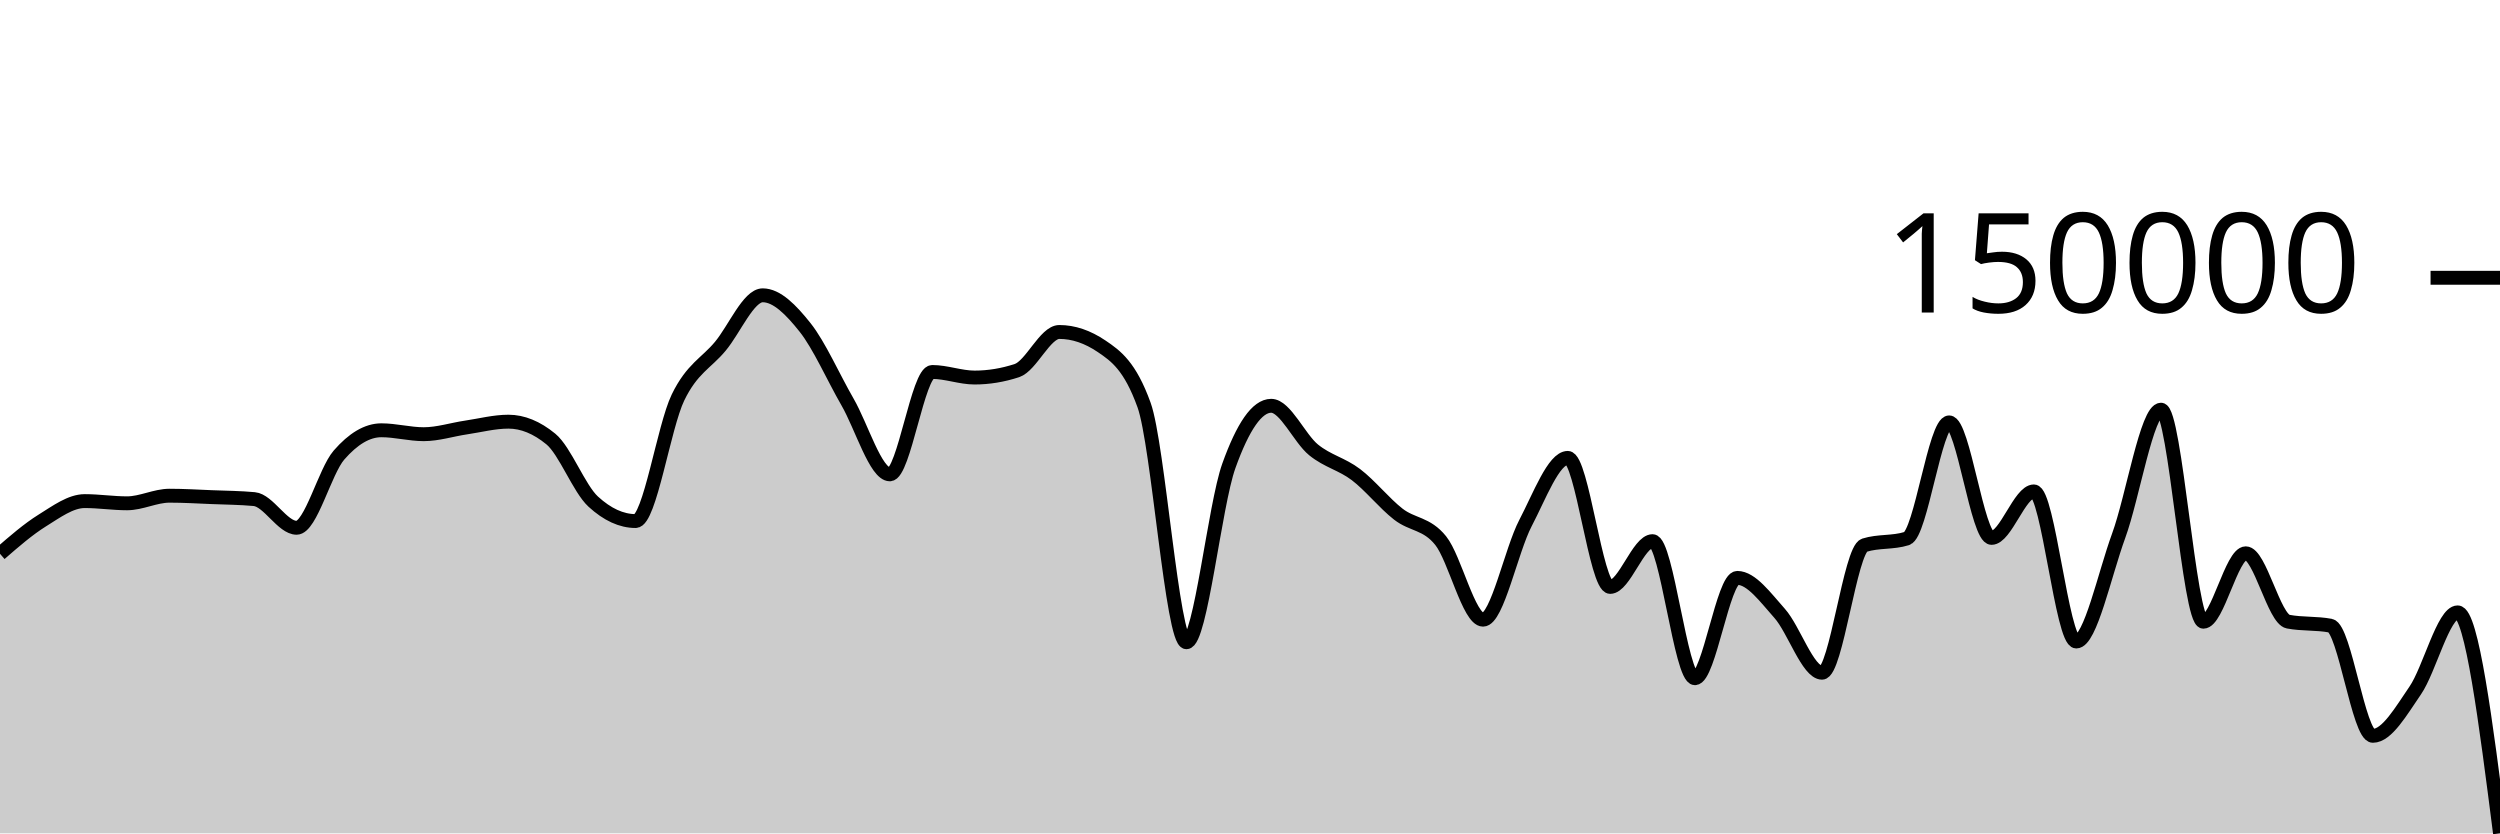
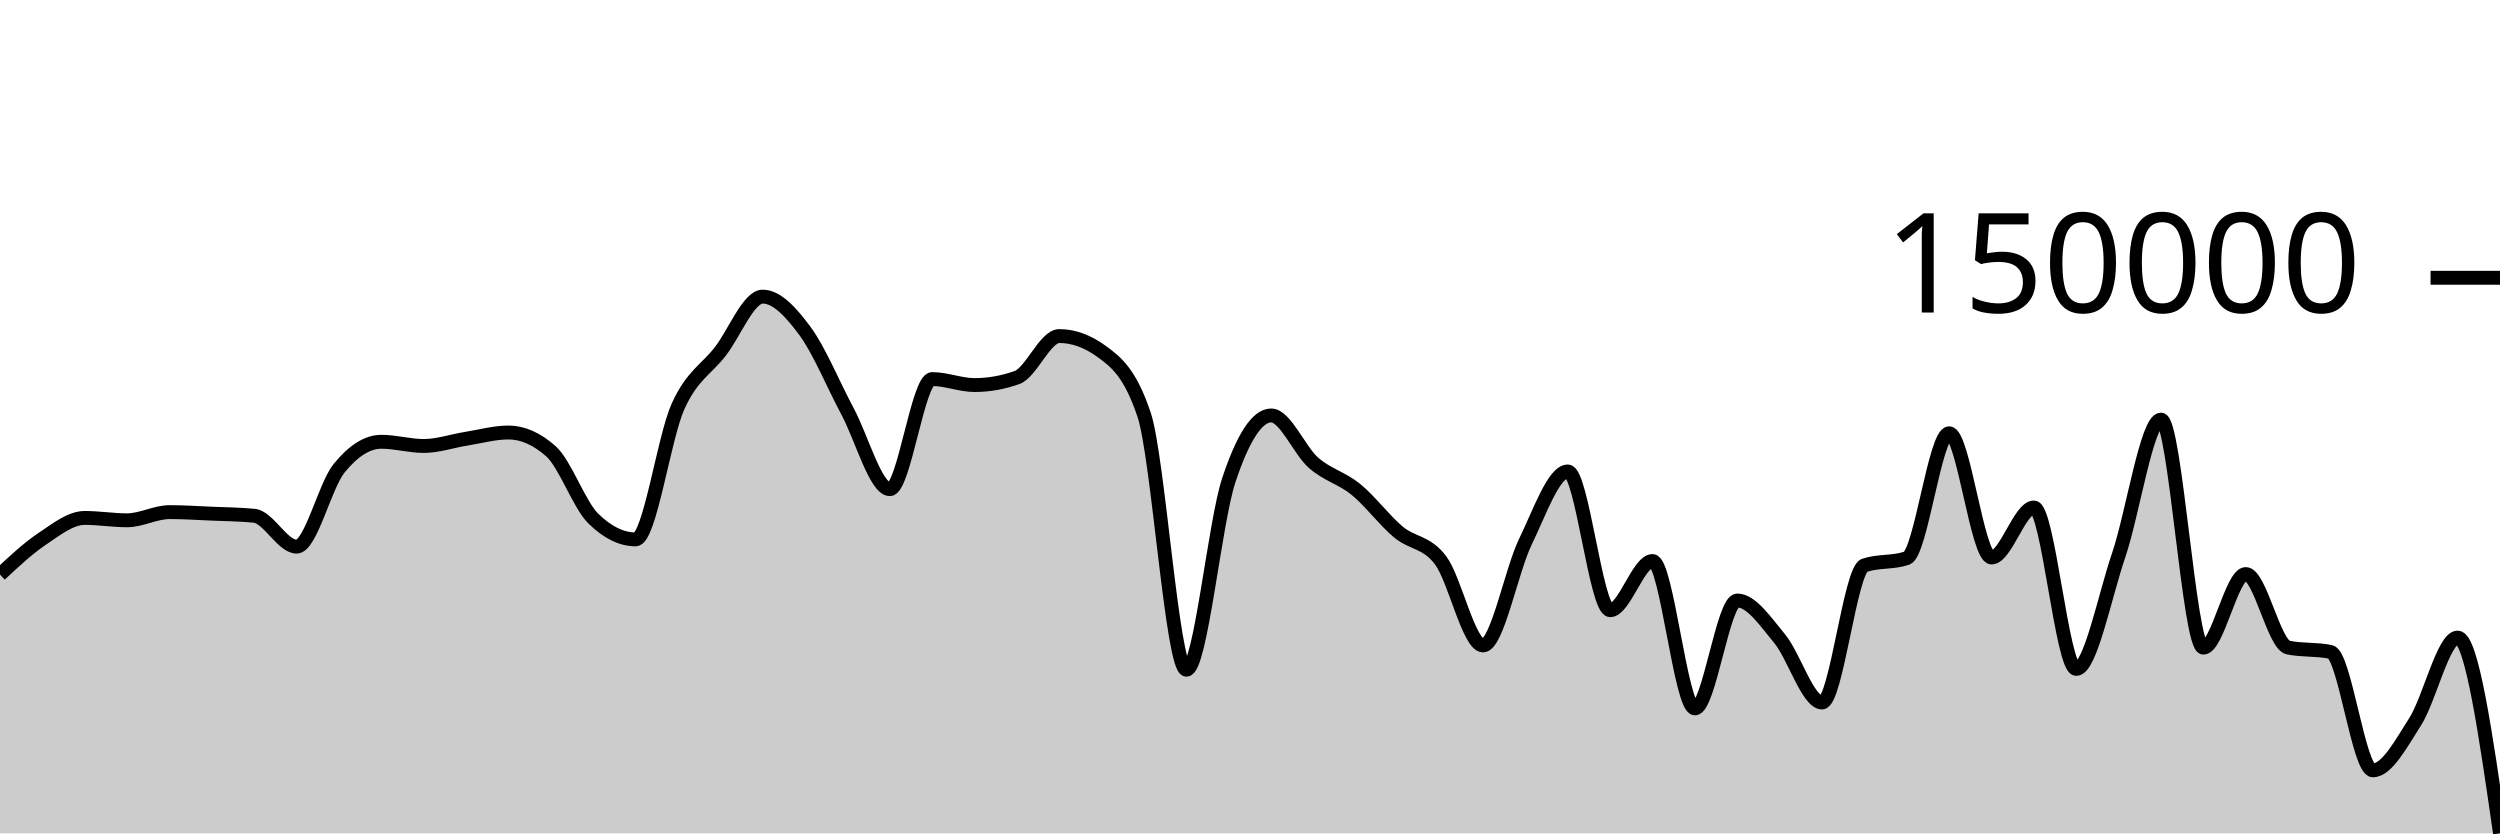
<svg xmlns="http://www.w3.org/2000/svg" viewBox="0 0 180 60">
  <g transform="translate(0,20)">
-     <path class="area" fill="rgba(0, 0, 0, 0.2)" d="M0,19.872C1.017,18.988,2.034,18.103,3.051,17.471C4.068,16.839,5.085,16.079,6.102,16.079C7.119,16.079,8.136,16.238,9.153,16.238C10.169,16.238,11.186,15.691,12.203,15.691C13.22,15.691,14.237,15.753,15.254,15.794C16.271,15.835,17.288,15.841,18.305,15.935C19.322,16.029,20.339,18,21.356,18C22.373,18,23.39,13.935,24.407,12.765C25.424,11.595,26.441,10.98,27.458,10.98C28.475,10.98,29.492,11.262,30.508,11.262C31.525,11.262,32.542,10.929,33.559,10.779C34.576,10.628,35.593,10.36,36.61,10.36C37.627,10.36,38.644,10.776,39.661,11.61C40.678,12.443,41.695,15.184,42.712,16.116C43.729,17.049,44.746,17.515,45.763,17.515C46.78,17.515,47.797,10.718,48.814,8.621C49.831,6.523,50.847,6.156,51.864,4.93C52.881,3.703,53.898,1.262,54.915,1.262C55.932,1.262,56.949,2.296,57.966,3.575C58.983,4.853,60,7.172,61.017,8.935C62.034,10.698,63.051,14.153,64.068,14.153C65.085,14.153,66.102,6.782,67.119,6.782C68.136,6.782,69.153,7.183,70.169,7.183C71.186,7.183,72.203,7.016,73.22,6.681C74.237,6.346,75.254,3.902,76.271,3.902C77.288,3.902,78.305,4.247,79.322,4.935C80.339,5.624,81.356,6.344,82.373,9.162C83.39,11.98,84.407,26.242,85.424,26.242C86.441,26.242,87.458,16.384,88.475,13.547C89.492,10.709,90.508,9.217,91.525,9.217C92.542,9.217,93.559,11.564,94.576,12.39C95.593,13.216,96.61,13.4,97.627,14.171C98.644,14.942,99.661,16.226,100.678,17.018C101.695,17.81,102.712,17.657,103.729,18.924C104.746,20.19,105.763,24.617,106.78,24.617C107.797,24.617,108.814,19.61,109.831,17.668C110.847,15.727,111.864,12.968,112.881,12.968C113.898,12.968,114.915,22.258,115.932,22.258C116.949,22.258,117.966,18.963,118.983,18.963C120,18.963,121.017,28.832,122.034,28.832C123.051,28.832,124.068,21.608,125.085,21.608C126.102,21.608,127.119,23.027,128.136,24.165C129.153,25.303,130.169,28.436,131.186,28.436C132.203,28.436,133.22,19.575,134.237,19.255C135.254,18.935,136.271,19.095,137.288,18.775C138.305,18.455,139.322,10.412,140.339,10.412C141.356,10.412,142.373,18.728,143.39,18.728C144.407,18.728,145.424,15.381,146.441,15.381C147.458,15.381,148.475,26.189,149.492,26.189C150.508,26.189,151.525,21.362,152.542,18.58C153.559,15.798,154.576,9.497,155.593,9.497C156.61,9.497,157.627,24.764,158.644,24.764C159.661,24.764,160.678,19.837,161.695,19.837C162.712,19.837,163.729,24.565,164.746,24.758C165.763,24.952,166.78,24.855,167.797,25.048C168.814,25.242,169.831,32.979,170.847,32.979C171.864,32.979,172.881,31.193,173.898,29.712C174.915,28.23,175.932,24.091,176.949,24.091C177.966,24.091,178.983,32.045,180,40L180,40C178.983,40,177.966,40,176.949,40C175.932,40,174.915,40,173.898,40C172.881,40,171.864,40,170.847,40C169.831,40,168.814,40,167.797,40C166.78,40,165.763,40,164.746,40C163.729,40,162.712,40,161.695,40C160.678,40,159.661,40,158.644,40C157.627,40,156.61,40,155.593,40C154.576,40,153.559,40,152.542,40C151.525,40,150.508,40,149.492,40C148.475,40,147.458,40,146.441,40C145.424,40,144.407,40,143.39,40C142.373,40,141.356,40,140.339,40C139.322,40,138.305,40,137.288,40C136.271,40,135.254,40,134.237,40C133.22,40,132.203,40,131.186,40C130.169,40,129.153,40,128.136,40C127.119,40,126.102,40,125.085,40C124.068,40,123.051,40,122.034,40C121.017,40,120,40,118.983,40C117.966,40,116.949,40,115.932,40C114.915,40,113.898,40,112.881,40C111.864,40,110.847,40,109.831,40C108.814,40,107.797,40,106.78,40C105.763,40,104.746,40,103.729,40C102.712,40,101.695,40,100.678,40C99.661,40,98.644,40,97.627,40C96.61,40,95.593,40,94.576,40C93.559,40,92.542,40,91.525,40C90.508,40,89.492,40,88.475,40C87.458,40,86.441,40,85.424,40C84.407,40,83.39,40,82.373,40C81.356,40,80.339,40,79.322,40C78.305,40,77.288,40,76.271,40C75.254,40,74.237,40,73.22,40C72.203,40,71.186,40,70.169,40C69.153,40,68.136,40,67.119,40C66.102,40,65.085,40,64.068,40C63.051,40,62.034,40,61.017,40C60,40,58.983,40,57.966,40C56.949,40,55.932,40,54.915,40C53.898,40,52.881,40,51.864,40C50.847,40,49.831,40,48.814,40C47.797,40,46.78,40,45.763,40C44.746,40,43.729,40,42.712,40C41.695,40,40.678,40,39.661,40C38.644,40,37.627,40,36.61,40C35.593,40,34.576,40,33.559,40C32.542,40,31.525,40,30.508,40C29.492,40,28.475,40,27.458,40C26.441,40,25.424,40,24.407,40C23.39,40,22.373,40,21.356,40C20.339,40,19.322,40,18.305,40C17.288,40,16.271,40,15.254,40C14.237,40,13.22,40,12.203,40C11.186,40,10.169,40,9.153,40C8.136,40,7.119,40,6.102,40C5.085,40,4.068,40,3.051,40C2.034,40,1.017,40,0,40Z" />
-     <path class="line" stroke="black" fill="none" d="M0,19.872C1.017,18.988,2.034,18.103,3.051,17.471C4.068,16.839,5.085,16.079,6.102,16.079C7.119,16.079,8.136,16.238,9.153,16.238C10.169,16.238,11.186,15.691,12.203,15.691C13.22,15.691,14.237,15.753,15.254,15.794C16.271,15.835,17.288,15.841,18.305,15.935C19.322,16.029,20.339,18,21.356,18C22.373,18,23.39,13.935,24.407,12.765C25.424,11.595,26.441,10.98,27.458,10.98C28.475,10.98,29.492,11.262,30.508,11.262C31.525,11.262,32.542,10.929,33.559,10.779C34.576,10.628,35.593,10.36,36.61,10.36C37.627,10.36,38.644,10.776,39.661,11.61C40.678,12.443,41.695,15.184,42.712,16.116C43.729,17.049,44.746,17.515,45.763,17.515C46.78,17.515,47.797,10.718,48.814,8.621C49.831,6.523,50.847,6.156,51.864,4.93C52.881,3.703,53.898,1.262,54.915,1.262C55.932,1.262,56.949,2.296,57.966,3.575C58.983,4.853,60,7.172,61.017,8.935C62.034,10.698,63.051,14.153,64.068,14.153C65.085,14.153,66.102,6.782,67.119,6.782C68.136,6.782,69.153,7.183,70.169,7.183C71.186,7.183,72.203,7.016,73.22,6.681C74.237,6.346,75.254,3.902,76.271,3.902C77.288,3.902,78.305,4.247,79.322,4.935C80.339,5.624,81.356,6.344,82.373,9.162C83.39,11.98,84.407,26.242,85.424,26.242C86.441,26.242,87.458,16.384,88.475,13.547C89.492,10.709,90.508,9.217,91.525,9.217C92.542,9.217,93.559,11.564,94.576,12.39C95.593,13.216,96.61,13.4,97.627,14.171C98.644,14.942,99.661,16.226,100.678,17.018C101.695,17.81,102.712,17.657,103.729,18.924C104.746,20.19,105.763,24.617,106.78,24.617C107.797,24.617,108.814,19.61,109.831,17.668C110.847,15.727,111.864,12.968,112.881,12.968C113.898,12.968,114.915,22.258,115.932,22.258C116.949,22.258,117.966,18.963,118.983,18.963C120,18.963,121.017,28.832,122.034,28.832C123.051,28.832,124.068,21.608,125.085,21.608C126.102,21.608,127.119,23.027,128.136,24.165C129.153,25.303,130.169,28.436,131.186,28.436C132.203,28.436,133.22,19.575,134.237,19.255C135.254,18.935,136.271,19.095,137.288,18.775C138.305,18.455,139.322,10.412,140.339,10.412C141.356,10.412,142.373,18.728,143.39,18.728C144.407,18.728,145.424,15.381,146.441,15.381C147.458,15.381,148.475,26.189,149.492,26.189C150.508,26.189,151.525,21.362,152.542,18.58C153.559,15.798,154.576,9.497,155.593,9.497C156.61,9.497,157.627,24.764,158.644,24.764C159.661,24.764,160.678,19.837,161.695,19.837C162.712,19.837,163.729,24.565,164.746,24.758C165.763,24.952,166.78,24.855,167.797,25.048C168.814,25.242,169.831,32.979,170.847,32.979C171.864,32.979,172.881,31.193,173.898,29.712C174.915,28.23,175.932,24.091,176.949,24.091C177.966,24.091,178.983,32.045,180,40" />
+     <path class="area" fill="rgba(0, 0, 0, 0.2)" d="M0,21.369C1.017,20.418,2.034,19.467,3.051,18.788C4.068,18.108,5.085,17.291,6.102,17.291C7.119,17.291,8.136,17.461,9.153,17.461C10.169,17.461,11.186,16.873,12.203,16.873C13.22,16.873,14.237,16.94,15.254,16.984C16.271,17.028,17.288,17.035,18.305,17.135C19.322,17.236,20.339,19.357,21.356,19.357C22.373,19.357,23.39,14.985,24.407,13.727C25.424,12.469,26.441,11.807,27.458,11.807C28.475,11.807,29.492,12.11,30.508,12.11C31.525,12.11,32.542,11.753,33.559,11.591C34.576,11.429,35.593,11.14,36.61,11.14C37.627,11.14,38.644,11.588,39.661,12.485C40.678,13.381,41.695,16.328,42.712,17.331C43.729,18.333,44.746,18.835,45.763,18.835C46.78,18.835,47.797,11.526,48.814,9.27C49.831,7.015,50.847,6.62,51.864,5.301C52.881,3.982,53.898,1.357,54.915,1.357C55.932,1.357,56.949,2.469,57.966,3.844C58.983,5.219,60,7.712,61.017,9.608C62.034,11.504,63.051,15.22,64.068,15.22C65.085,15.22,66.102,7.293,67.119,7.293C68.136,7.293,69.153,7.724,70.169,7.724C71.186,7.724,72.203,7.544,73.22,7.184C74.237,6.824,75.254,4.196,76.271,4.196C77.288,4.196,78.305,4.567,79.322,5.307C80.339,6.048,81.356,6.822,82.373,9.852C83.39,12.882,84.407,28.219,85.424,28.219C86.441,28.219,87.458,17.619,88.475,14.567C89.492,11.516,90.508,9.912,91.525,9.912C92.542,9.912,93.559,12.436,94.576,13.323C95.593,14.211,96.61,14.409,97.627,15.239C98.644,16.068,99.661,17.448,100.678,18.3C101.695,19.152,102.712,18.988,103.729,20.35C104.746,21.712,105.763,26.472,106.78,26.472C107.797,26.472,108.814,21.087,109.831,18.999C110.847,16.912,111.864,13.945,112.881,13.945C113.898,13.945,114.915,23.935,115.932,23.935C116.949,23.935,117.966,20.392,118.983,20.392C120,20.392,121.017,31.004,122.034,31.004C123.051,31.004,124.068,23.236,125.085,23.236C126.102,23.236,127.119,24.762,128.136,25.986C129.153,27.209,130.169,30.579,131.186,30.579C132.203,30.579,133.22,21.05,134.237,20.706C135.254,20.362,136.271,20.534,137.288,20.189C138.305,19.845,139.322,11.197,140.339,11.197C141.356,11.197,142.373,20.139,143.39,20.139C144.407,20.139,145.424,16.54,146.441,16.54C147.458,16.54,148.475,28.162,149.492,28.162C150.508,28.162,151.525,22.971,152.542,19.98C153.559,16.988,154.576,10.212,155.593,10.212C156.61,10.212,157.627,26.63,158.644,26.63C159.661,26.63,160.678,21.331,161.695,21.331C162.712,21.331,163.729,26.416,164.746,26.624C165.763,26.832,166.78,26.728,167.797,26.936C168.814,27.144,169.831,35.464,170.847,35.464C171.864,35.464,172.881,33.543,173.898,31.95C174.915,30.357,175.932,25.906,176.949,25.906C177.966,25.906,178.983,32.953,180,40L180,40C178.983,40,177.966,40,176.949,40C175.932,40,174.915,40,173.898,40C172.881,40,171.864,40,170.847,40C169.831,40,168.814,40,167.797,40C166.78,40,165.763,40,164.746,40C163.729,40,162.712,40,161.695,40C160.678,40,159.661,40,158.644,40C157.627,40,156.61,40,155.593,40C154.576,40,153.559,40,152.542,40C151.525,40,150.508,40,149.492,40C148.475,40,147.458,40,146.441,40C145.424,40,144.407,40,143.39,40C142.373,40,141.356,40,140.339,40C139.322,40,138.305,40,137.288,40C136.271,40,135.254,40,134.237,40C133.22,40,132.203,40,131.186,40C130.169,40,129.153,40,128.136,40C127.119,40,126.102,40,125.085,40C124.068,40,123.051,40,122.034,40C121.017,40,120,40,118.983,40C117.966,40,116.949,40,115.932,40C114.915,40,113.898,40,112.881,40C111.864,40,110.847,40,109.831,40C108.814,40,107.797,40,106.78,40C105.763,40,104.746,40,103.729,40C102.712,40,101.695,40,100.678,40C99.661,40,98.644,40,97.627,40C96.61,40,95.593,40,94.576,40C93.559,40,92.542,40,91.525,40C90.508,40,89.492,40,88.475,40C87.458,40,86.441,40,85.424,40C84.407,40,83.39,40,82.373,40C81.356,40,80.339,40,79.322,40C78.305,40,77.288,40,76.271,40C75.254,40,74.237,40,73.22,40C72.203,40,71.186,40,70.169,40C69.153,40,68.136,40,67.119,40C66.102,40,65.085,40,64.068,40C63.051,40,62.034,40,61.017,40C60,40,58.983,40,57.966,40C56.949,40,55.932,40,54.915,40C53.898,40,52.881,40,51.864,40C50.847,40,49.831,40,48.814,40C47.797,40,46.78,40,45.763,40C44.746,40,43.729,40,42.712,40C41.695,40,40.678,40,39.661,40C38.644,40,37.627,40,36.61,40C35.593,40,34.576,40,33.559,40C32.542,40,31.525,40,30.508,40C29.492,40,28.475,40,27.458,40C26.441,40,25.424,40,24.407,40C23.39,40,22.373,40,21.356,40C20.339,40,19.322,40,18.305,40C17.288,40,16.271,40,15.254,40C14.237,40,13.22,40,12.203,40C11.186,40,10.169,40,9.153,40C8.136,40,7.119,40,6.102,40C5.085,40,4.068,40,3.051,40C2.034,40,1.017,40,0,40Z" />
+     <path class="line" stroke="black" fill="none" d="M0,21.369C1.017,20.418,2.034,19.467,3.051,18.788C4.068,18.108,5.085,17.291,6.102,17.291C7.119,17.291,8.136,17.461,9.153,17.461C10.169,17.461,11.186,16.873,12.203,16.873C13.22,16.873,14.237,16.94,15.254,16.984C16.271,17.028,17.288,17.035,18.305,17.135C19.322,17.236,20.339,19.357,21.356,19.357C22.373,19.357,23.39,14.985,24.407,13.727C25.424,12.469,26.441,11.807,27.458,11.807C28.475,11.807,29.492,12.11,30.508,12.11C31.525,12.11,32.542,11.753,33.559,11.591C34.576,11.429,35.593,11.14,36.61,11.14C37.627,11.14,38.644,11.588,39.661,12.485C40.678,13.381,41.695,16.328,42.712,17.331C43.729,18.333,44.746,18.835,45.763,18.835C46.78,18.835,47.797,11.526,48.814,9.27C49.831,7.015,50.847,6.62,51.864,5.301C52.881,3.982,53.898,1.357,54.915,1.357C55.932,1.357,56.949,2.469,57.966,3.844C58.983,5.219,60,7.712,61.017,9.608C62.034,11.504,63.051,15.22,64.068,15.22C65.085,15.22,66.102,7.293,67.119,7.293C68.136,7.293,69.153,7.724,70.169,7.724C71.186,7.724,72.203,7.544,73.22,7.184C74.237,6.824,75.254,4.196,76.271,4.196C77.288,4.196,78.305,4.567,79.322,5.307C80.339,6.048,81.356,6.822,82.373,9.852C83.39,12.882,84.407,28.219,85.424,28.219C86.441,28.219,87.458,17.619,88.475,14.567C89.492,11.516,90.508,9.912,91.525,9.912C92.542,9.912,93.559,12.436,94.576,13.323C95.593,14.211,96.61,14.409,97.627,15.239C98.644,16.068,99.661,17.448,100.678,18.3C101.695,19.152,102.712,18.988,103.729,20.35C104.746,21.712,105.763,26.472,106.78,26.472C107.797,26.472,108.814,21.087,109.831,18.999C110.847,16.912,111.864,13.945,112.881,13.945C113.898,13.945,114.915,23.935,115.932,23.935C116.949,23.935,117.966,20.392,118.983,20.392C120,20.392,121.017,31.004,122.034,31.004C123.051,31.004,124.068,23.236,125.085,23.236C126.102,23.236,127.119,24.762,128.136,25.986C129.153,27.209,130.169,30.579,131.186,30.579C132.203,30.579,133.22,21.05,134.237,20.706C135.254,20.362,136.271,20.534,137.288,20.189C138.305,19.845,139.322,11.197,140.339,11.197C141.356,11.197,142.373,20.139,143.39,20.139C144.407,20.139,145.424,16.54,146.441,16.54C147.458,16.54,148.475,28.162,149.492,28.162C150.508,28.162,151.525,22.971,152.542,19.98C153.559,16.988,154.576,10.212,155.593,10.212C156.61,10.212,157.627,26.63,158.644,26.63C159.661,26.63,160.678,21.331,161.695,21.331C162.712,21.331,163.729,26.416,164.746,26.624C165.763,26.832,166.78,26.728,167.797,26.936C168.814,27.144,169.831,35.464,170.847,35.464C171.864,35.464,172.881,33.543,173.898,31.95C174.915,30.357,175.932,25.906,176.949,25.906C177.966,25.906,178.983,32.953,180,40" />
    <path class="axis-ceiling" stroke-width="1" stroke="black" fill="none" d="M175,0L180,0" />
    <text class="axis-ceiling-label" font-family="sans-serif" text-anchor="end" font-size="10px" x="170" y="2.5">150000</text>
  </g>
</svg>
